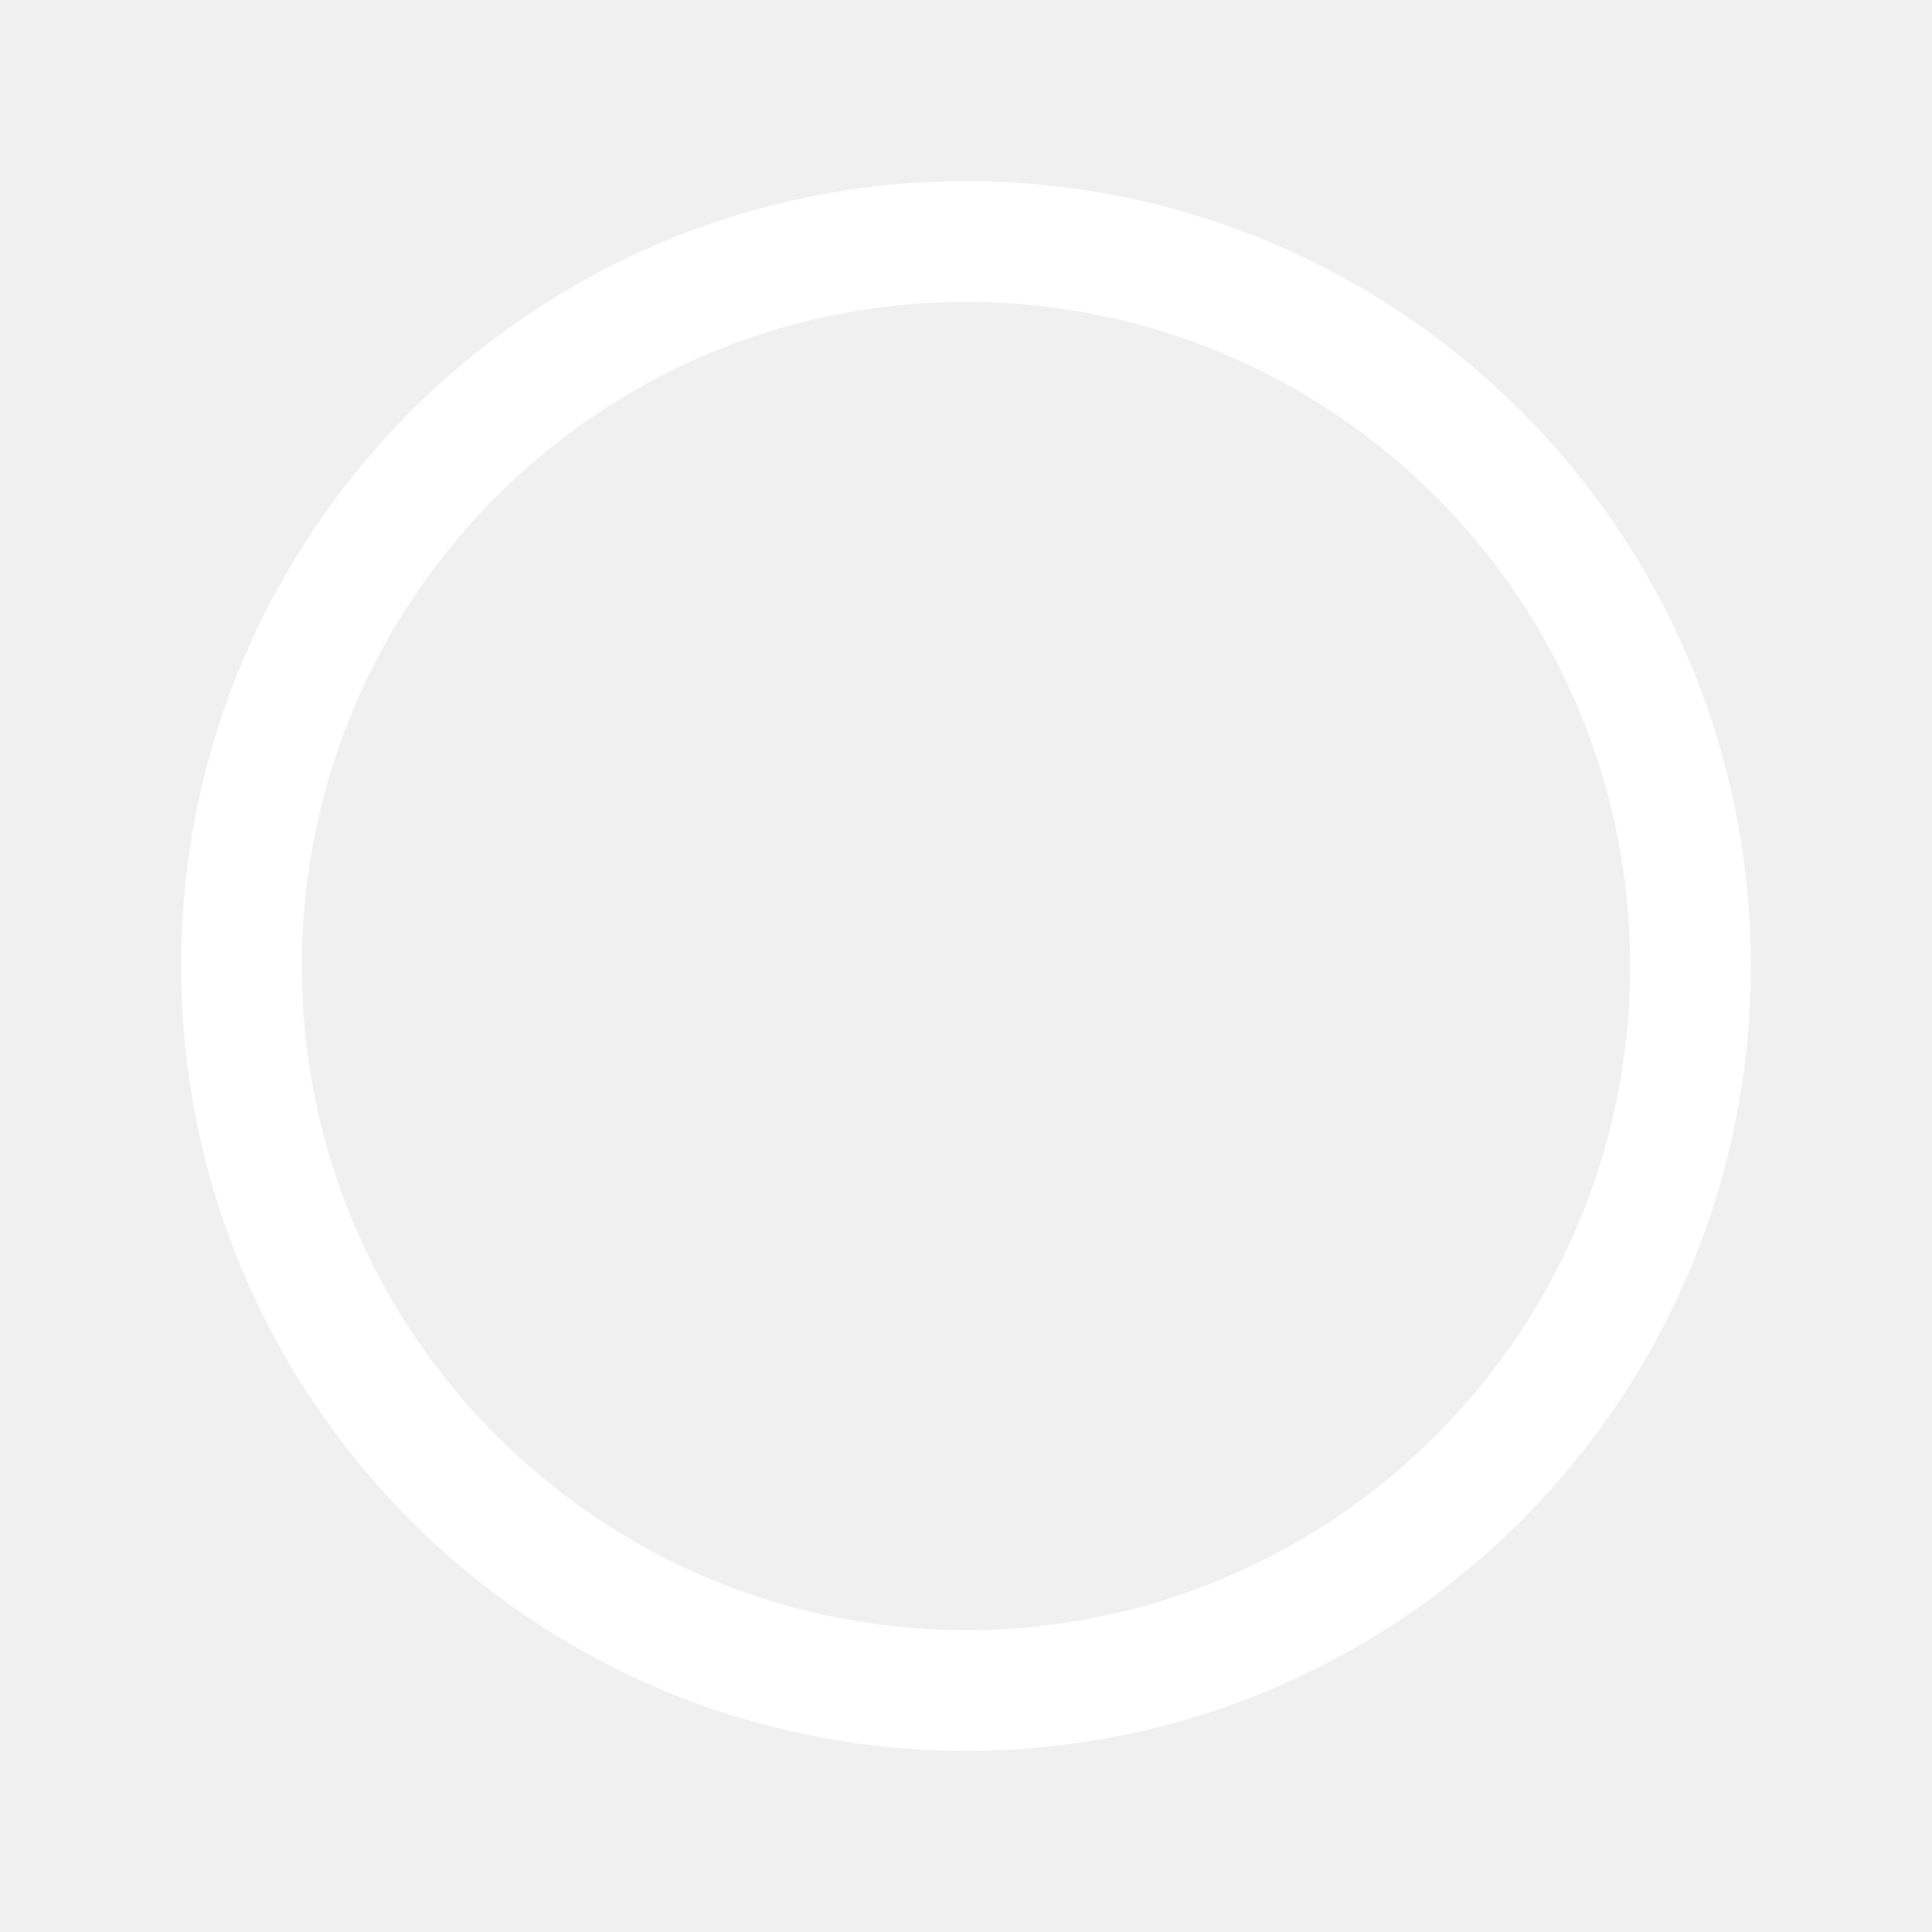
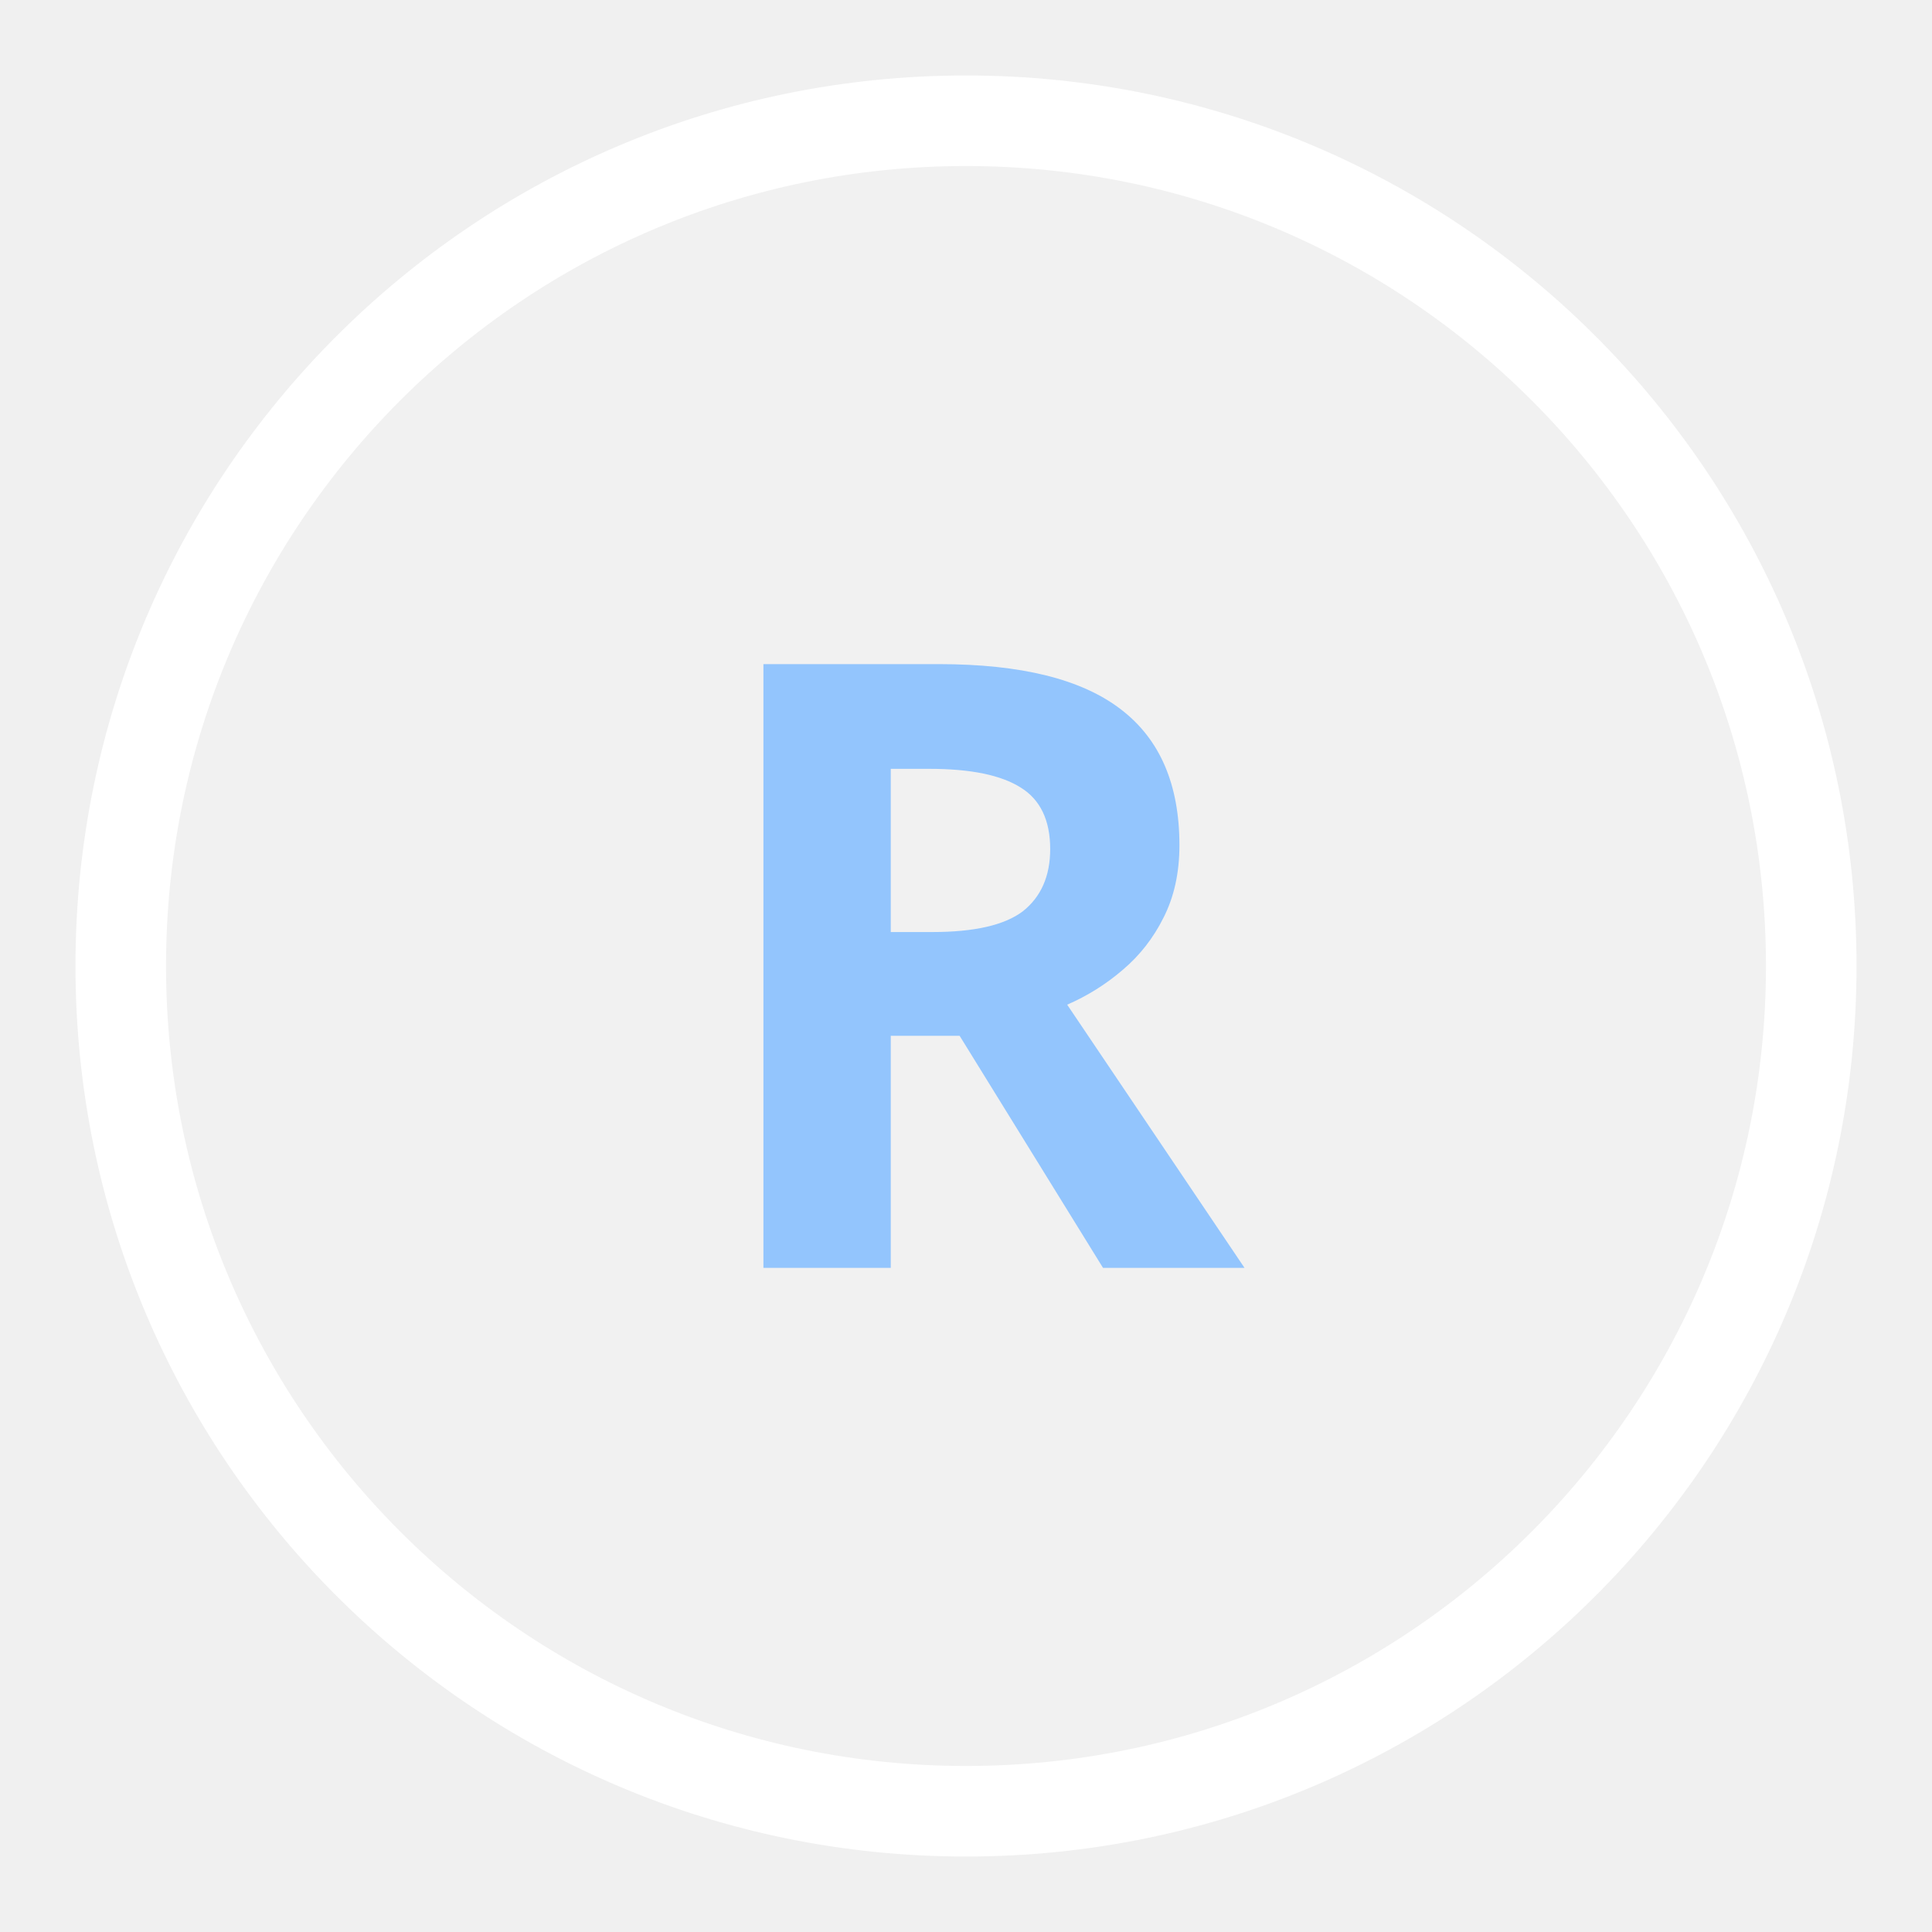
<svg xmlns="http://www.w3.org/2000/svg" viewBox="0 0 32 32" fill="none">
-   <circle cx="16" cy="16" r="12" stroke="#fff" stroke-width="2" />
+   <circle cx="16" cy="16" r="14" stroke="#fff" stroke-width="1.5" fill="rgba(255,255,255,0.08)" />
+   <text x="16" y="21" text-anchor="middle" fill="#93c5fd" font-size="14" font-weight="700" font-family="system-ui,sans-serif">R</text>
</svg>
